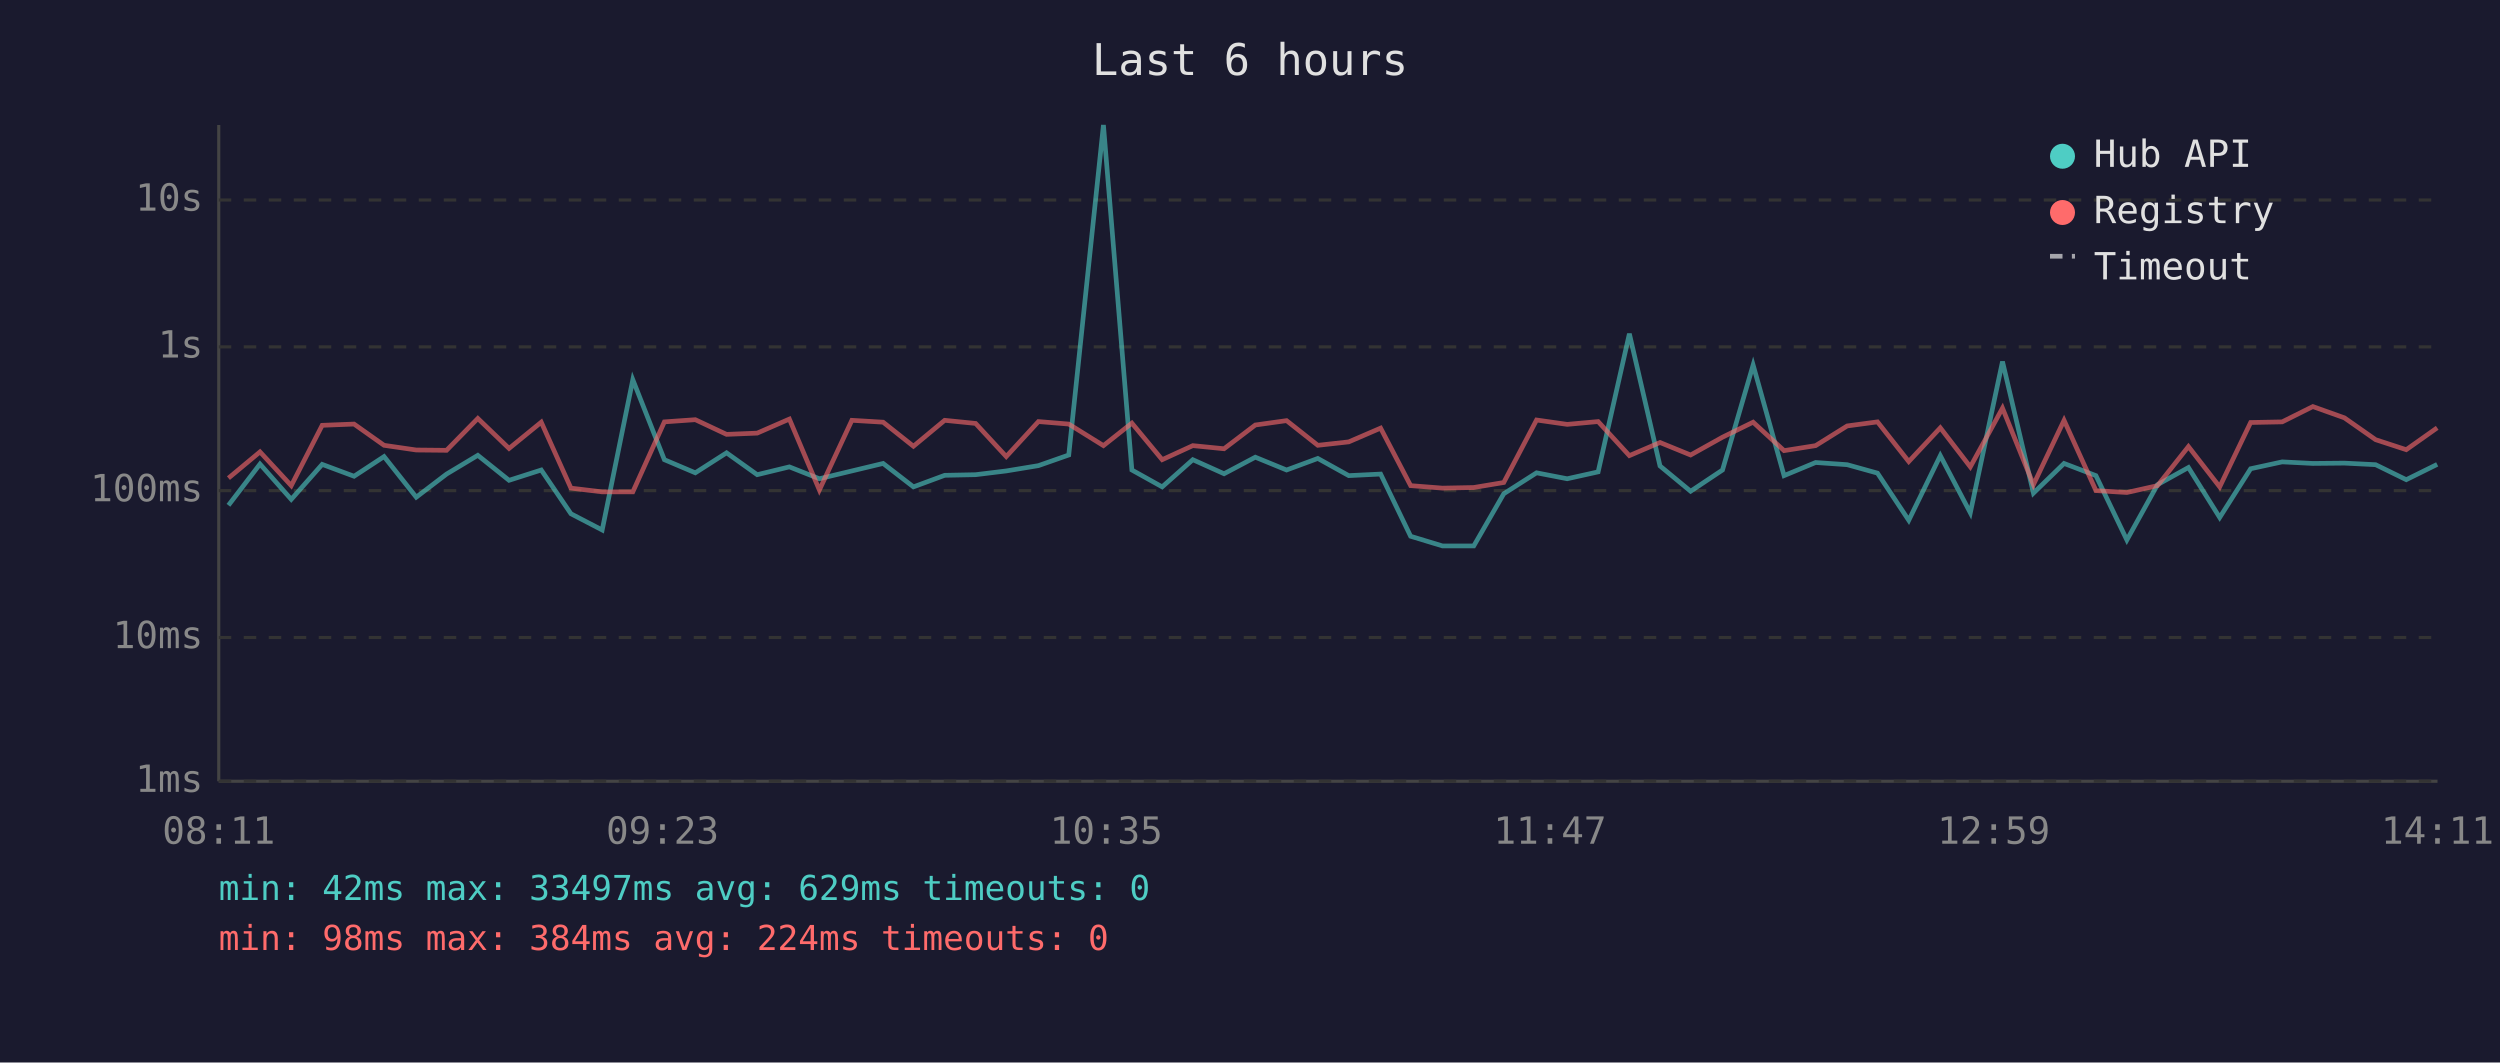
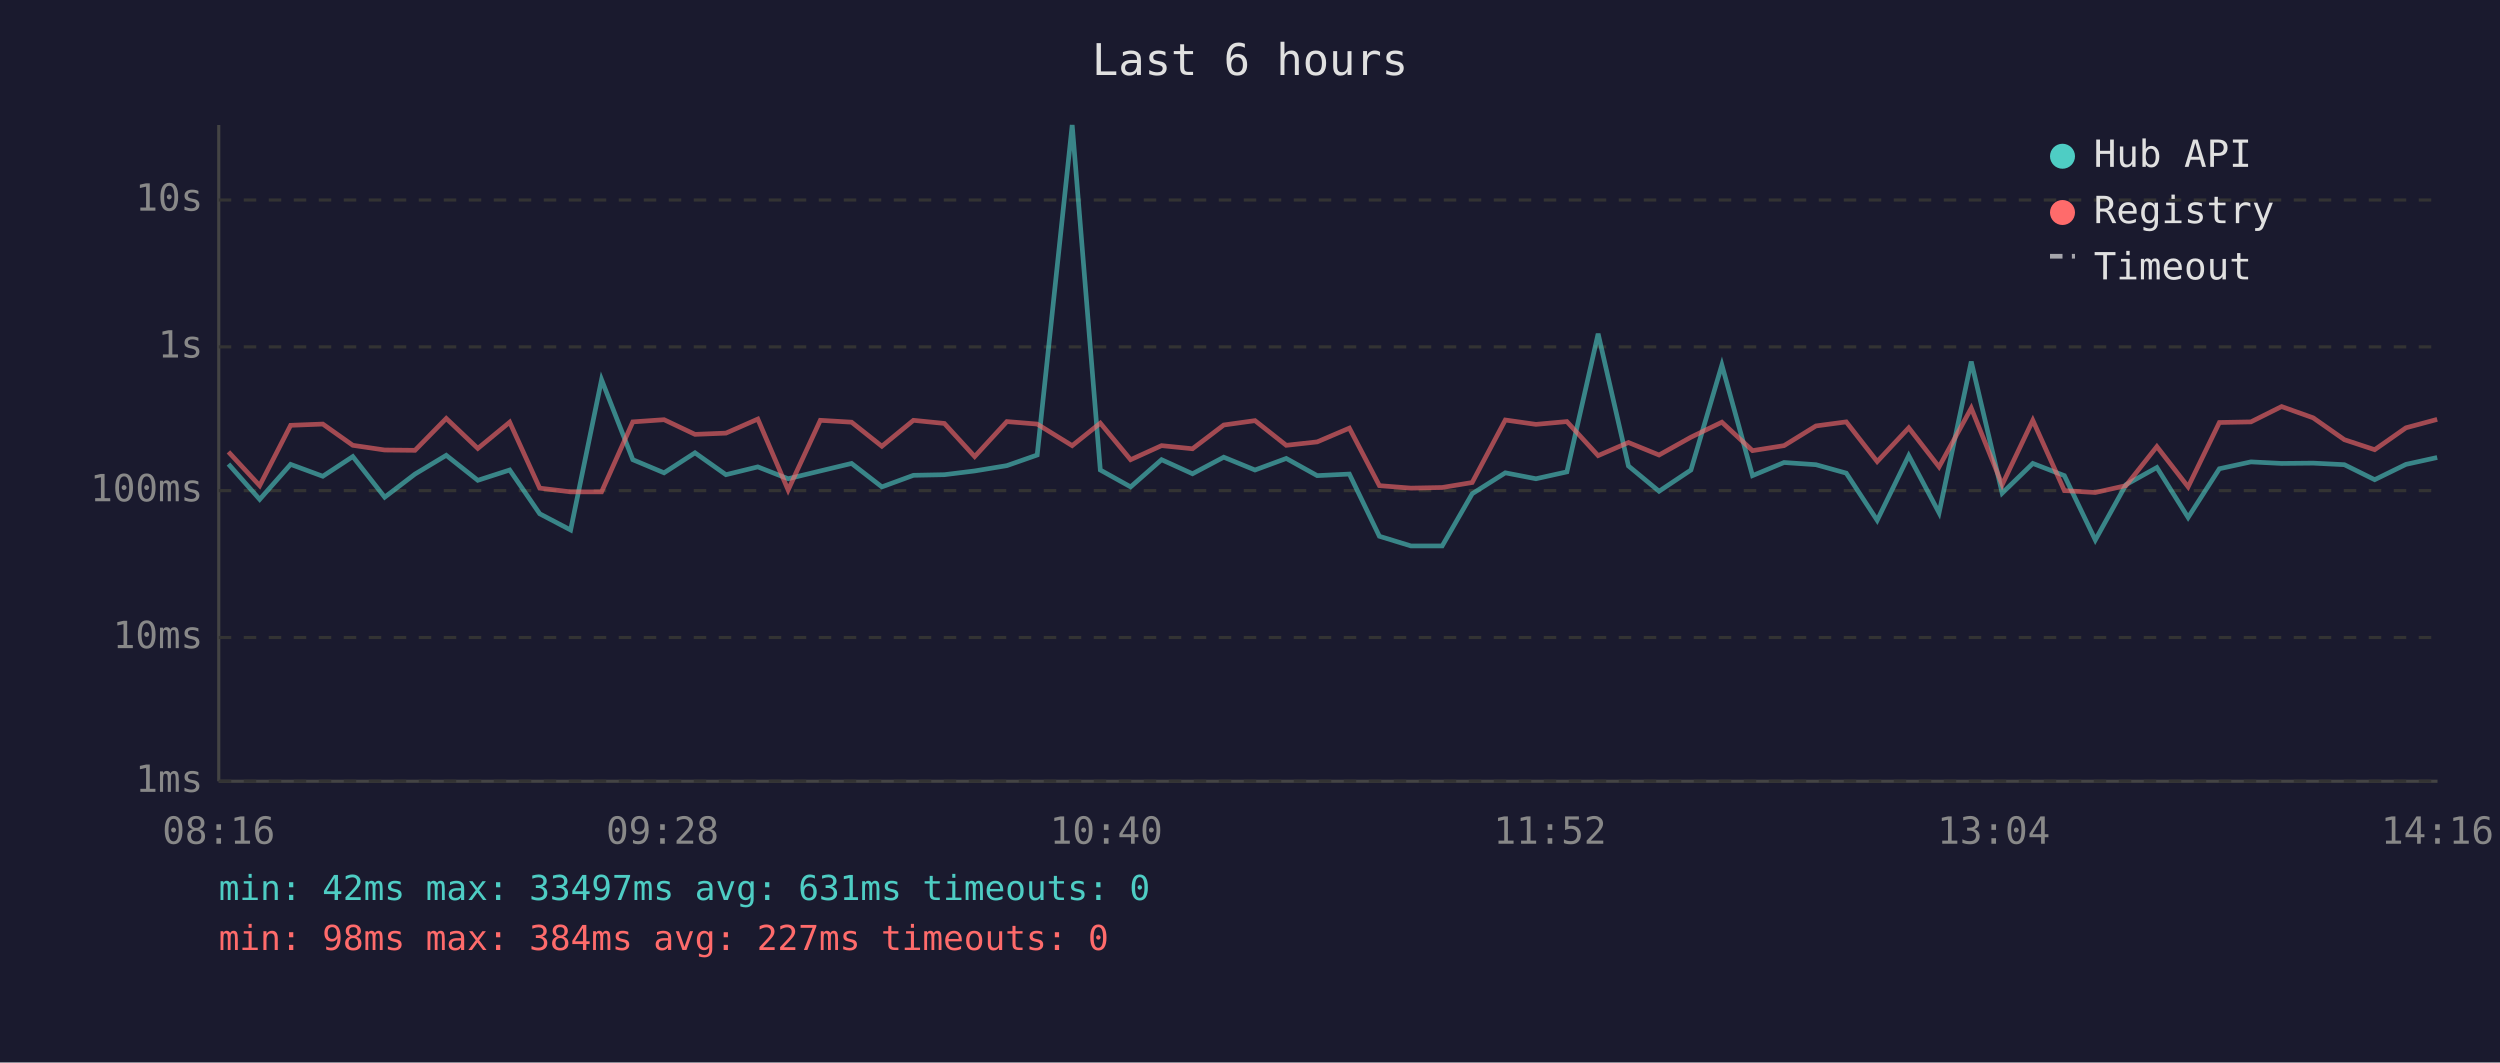
<svg xmlns="http://www.w3.org/2000/svg" viewBox="0 0 800 340" font-family="monospace" font-size="12">
  <rect width="800" height="340" fill="#1a1a2e" />
  <text x="400" y="24" fill="#e0e0e0" font-size="14" text-anchor="middle">Last 6 hours</text>
  <line x1="70" y1="40" x2="70" y2="250" stroke="#444" stroke-width="1" />
  <line x1="70" y1="250" x2="780" y2="250" stroke="#444" stroke-width="1" />
  <line x1="70" y1="250" x2="780" y2="250" stroke="#333" stroke-width="1" stroke-dasharray="4" />
  <text x="65" y="250" fill="#888" text-anchor="end" dominant-baseline="middle">1ms</text>
  <line x1="70" y1="204" x2="780" y2="204" stroke="#333" stroke-width="1" stroke-dasharray="4" />
  <text x="65" y="204" fill="#888" text-anchor="end" dominant-baseline="middle">10ms</text>
  <line x1="70" y1="157" x2="780" y2="157" stroke="#333" stroke-width="1" stroke-dasharray="4" />
  <text x="65" y="157" fill="#888" text-anchor="end" dominant-baseline="middle">100ms</text>
  <line x1="70" y1="111" x2="780" y2="111" stroke="#333" stroke-width="1" stroke-dasharray="4" />
  <text x="65" y="111" fill="#888" text-anchor="end" dominant-baseline="middle">1s</text>
  <line x1="70" y1="64" x2="780" y2="64" stroke="#333" stroke-width="1" stroke-dasharray="4" />
  <text x="65" y="64" fill="#888" text-anchor="end" dominant-baseline="middle">10s</text>
-   <text x="70" y="270" fill="#888" text-anchor="middle">08:11</text>
-   <text x="212" y="270" fill="#888" text-anchor="middle">09:23</text>
-   <text x="354" y="270" fill="#888" text-anchor="middle">10:35</text>
-   <text x="496" y="270" fill="#888" text-anchor="middle">11:47</text>
-   <text x="638" y="270" fill="#888" text-anchor="middle">12:59</text>
-   <text x="780" y="270" fill="#888" text-anchor="middle">14:11</text>
-   <polyline points="73.1,161.7 83.2,148.5 93.2,159.8 103.1,148.6 113.3,152.4 122.9,146.1 133.2,159.1 142.9,151.7 152.9,145.7 162.9,153.7 173.2,150.4 182.7,164.4 192.7,169.6 202.5,121.5 212.6,147.1 222.5,151.3 232.5,144.9 242.3,151.9 252.6,149.4 262.2,153.2 272.6,150.7 282.6,148.3 292.3,155.8 302.3,152.1 312.2,151.9 322.0,150.7 332.3,149.0 342.0,145.6 353.1,40.0 362.2,150.4 371.9,155.8 381.7,147.1 391.7,151.6 401.7,146.3 411.7,150.4 421.7,146.7 431.6,152.2 441.8,151.7 451.4,171.6 461.6,174.7 471.6,174.7 481.2,158.0 491.7,151.3 501.5,153.2 511.4,151.0 521.4,106.8 531.2,149.1 541.0,157.2 551.2,150.4 561.0,116.8 570.9,152.2 581.0,148.0 591.1,148.7 600.8,151.4 610.8,166.5 620.9,145.8 630.5,164.1 640.8,115.7 650.7,157.8 660.5,148.3 670.7,152.2 680.6,172.8 690.4,155.1 700.3,149.6 710.3,165.6 720.2,150.0 730.3,147.8 740.1,148.3 750.2,148.2 760.2,148.7 770.0,153.5 779.9,148.6" fill="none" stroke="#4ecdc4" stroke-width="1.5" opacity="0.6" />
-   <polyline points="73.1,153.0 83.2,144.6 93.2,155.4 103.1,136.1 113.3,135.7 122.9,142.5 133.2,144.0 142.9,144.1 152.9,133.9 162.9,143.5 173.2,135.1 182.7,156.2 192.7,157.4 202.5,157.4 212.6,135.0 222.5,134.3 232.5,139.0 242.3,138.6 252.6,134.1 262.2,156.8 272.6,134.5 282.6,135.1 292.3,142.8 302.3,134.5 312.2,135.5 322.0,146.1 332.3,134.9 342.0,135.7 353.1,142.6 362.2,135.4 371.9,147.1 381.7,142.6 391.7,143.6 401.7,136.0 411.7,134.6 421.7,142.5 431.6,141.4 441.8,137.0 451.4,155.4 461.6,156.2 471.6,156.0 481.2,154.4 491.7,134.4 501.5,135.8 511.4,134.9 521.4,145.8 531.2,141.6 541.0,145.6 551.2,139.9 561.0,135.1 570.9,144.2 581.0,142.6 591.1,136.3 600.8,135.0 610.8,147.7 620.9,136.9 630.5,149.4 640.8,130.6 650.7,155.1 660.5,134.5 670.7,157.0 680.6,157.6 690.4,155.4 700.3,142.9 710.3,155.8 720.2,135.2 730.3,135.0 740.1,130.1 750.2,133.7 760.2,140.7 770.0,143.9 779.9,136.9" fill="none" stroke="#ff6b6b" stroke-width="1.5" opacity="0.6" />
+   <text x="70" y="270" fill="#888" text-anchor="middle">08:16</text>
+   <text x="212" y="270" fill="#888" text-anchor="middle">09:28</text>
+   <text x="354" y="270" fill="#888" text-anchor="middle">10:40</text>
+   <text x="496" y="270" fill="#888" text-anchor="middle">11:52</text>
+   <text x="638" y="270" fill="#888" text-anchor="middle">13:04</text>
+   <text x="780" y="270" fill="#888" text-anchor="middle">14:16</text>
+   <polyline points="73.1,148.5 83.1,159.8 93.0,148.6 103.3,152.4 112.9,146.1 123.1,159.1 132.8,151.7 142.8,145.7 152.9,153.7 163.1,150.4 172.7,164.4 182.6,169.6 192.5,121.5 202.5,147.1 212.5,151.3 222.4,144.9 232.3,151.9 242.5,149.4 252.2,153.2 262.5,150.7 272.5,148.3 282.2,155.8 292.3,152.1 302.2,151.9 311.9,150.7 322.2,149.0 331.9,145.6 343.1,40.0 352.1,150.4 361.8,155.8 371.7,147.1 381.6,151.6 391.6,146.3 401.6,150.4 411.6,146.7 421.5,152.2 431.8,151.7 441.4,171.6 451.5,174.7 461.5,174.7 471.1,158.0 481.7,151.3 491.5,153.2 501.4,151.0 511.4,106.8 521.1,149.1 530.9,157.2 541.1,150.4 551.0,116.8 560.8,152.2 570.9,148.0 581.1,148.7 590.8,151.4 600.7,166.5 610.8,145.8 620.5,164.1 630.8,115.7 640.7,157.8 650.5,148.3 660.6,152.2 670.5,172.8 680.3,155.1 690.2,149.6 700.2,165.6 710.2,150.0 720.3,147.8 730.1,148.3 740.2,148.2 750.2,148.7 759.9,153.5 769.9,148.6 779.9,146.4" fill="none" stroke="#4ecdc4" stroke-width="1.5" opacity="0.6" />
+   <polyline points="73.1,144.6 83.1,155.4 93.0,136.1 103.3,135.7 112.9,142.5 123.1,144.0 132.8,144.1 142.8,133.9 152.9,143.5 163.1,135.1 172.7,156.2 182.6,157.4 192.5,157.4 202.5,135.0 212.5,134.3 222.4,139.0 232.3,138.6 242.5,134.1 252.2,156.8 262.5,134.5 272.5,135.1 282.2,142.8 292.3,134.5 302.2,135.5 311.9,146.1 322.2,134.9 331.9,135.7 343.1,142.6 352.1,135.4 361.8,147.1 371.7,142.6 381.6,143.6 391.6,136.0 401.6,134.6 411.6,142.5 421.5,141.4 431.8,137.0 441.4,155.4 451.5,156.2 461.5,156.0 471.1,154.4 481.7,134.4 491.5,135.8 501.4,134.9 511.4,145.8 521.1,141.6 530.9,145.6 541.1,139.9 551.0,135.1 560.8,144.2 570.9,142.6 581.1,136.3 590.8,135.0 600.7,147.7 610.8,136.9 620.5,149.4 630.8,130.6 640.7,155.1 650.5,134.5 660.6,157.0 670.5,157.6 680.3,155.4 690.2,142.9 700.2,155.8 710.2,135.2 720.3,135.0 730.1,130.1 740.2,133.7 750.2,140.7 759.9,143.9 769.9,136.9 779.9,134.2" fill="none" stroke="#ff6b6b" stroke-width="1.5" opacity="0.6" />
  <circle cx="660" cy="50" r="4" fill="#4ecdc4" />
  <text x="670" y="50" fill="#e0e0e0" dominant-baseline="middle">Hub API</text>
  <circle cx="660" cy="68" r="4" fill="#ff6b6b" />
  <text x="670" y="68" fill="#e0e0e0" dominant-baseline="middle">Registry</text>
  <line x1="656" y1="82" x2="664" y2="82" stroke="#e0e0e0" stroke-width="1.5" stroke-dasharray="4,3" opacity="0.7" />
  <text x="670" y="86" fill="#e0e0e0" dominant-baseline="middle">Timeout</text>
-   <text x="70" y="288" fill="#4ecdc4" font-size="11">min: 42ms  max: 33497ms  avg: 629ms  timeouts: 0</text>
-   <text x="70" y="304" fill="#ff6b6b" font-size="11">min: 98ms  max: 384ms  avg: 224ms  timeouts: 0</text>
+   <text x="70" y="288" fill="#4ecdc4" font-size="11">min: 42ms  max: 33497ms  avg: 631ms  timeouts: 0</text>
+   <text x="70" y="304" fill="#ff6b6b" font-size="11">min: 98ms  max: 384ms  avg: 227ms  timeouts: 0</text>
</svg>
